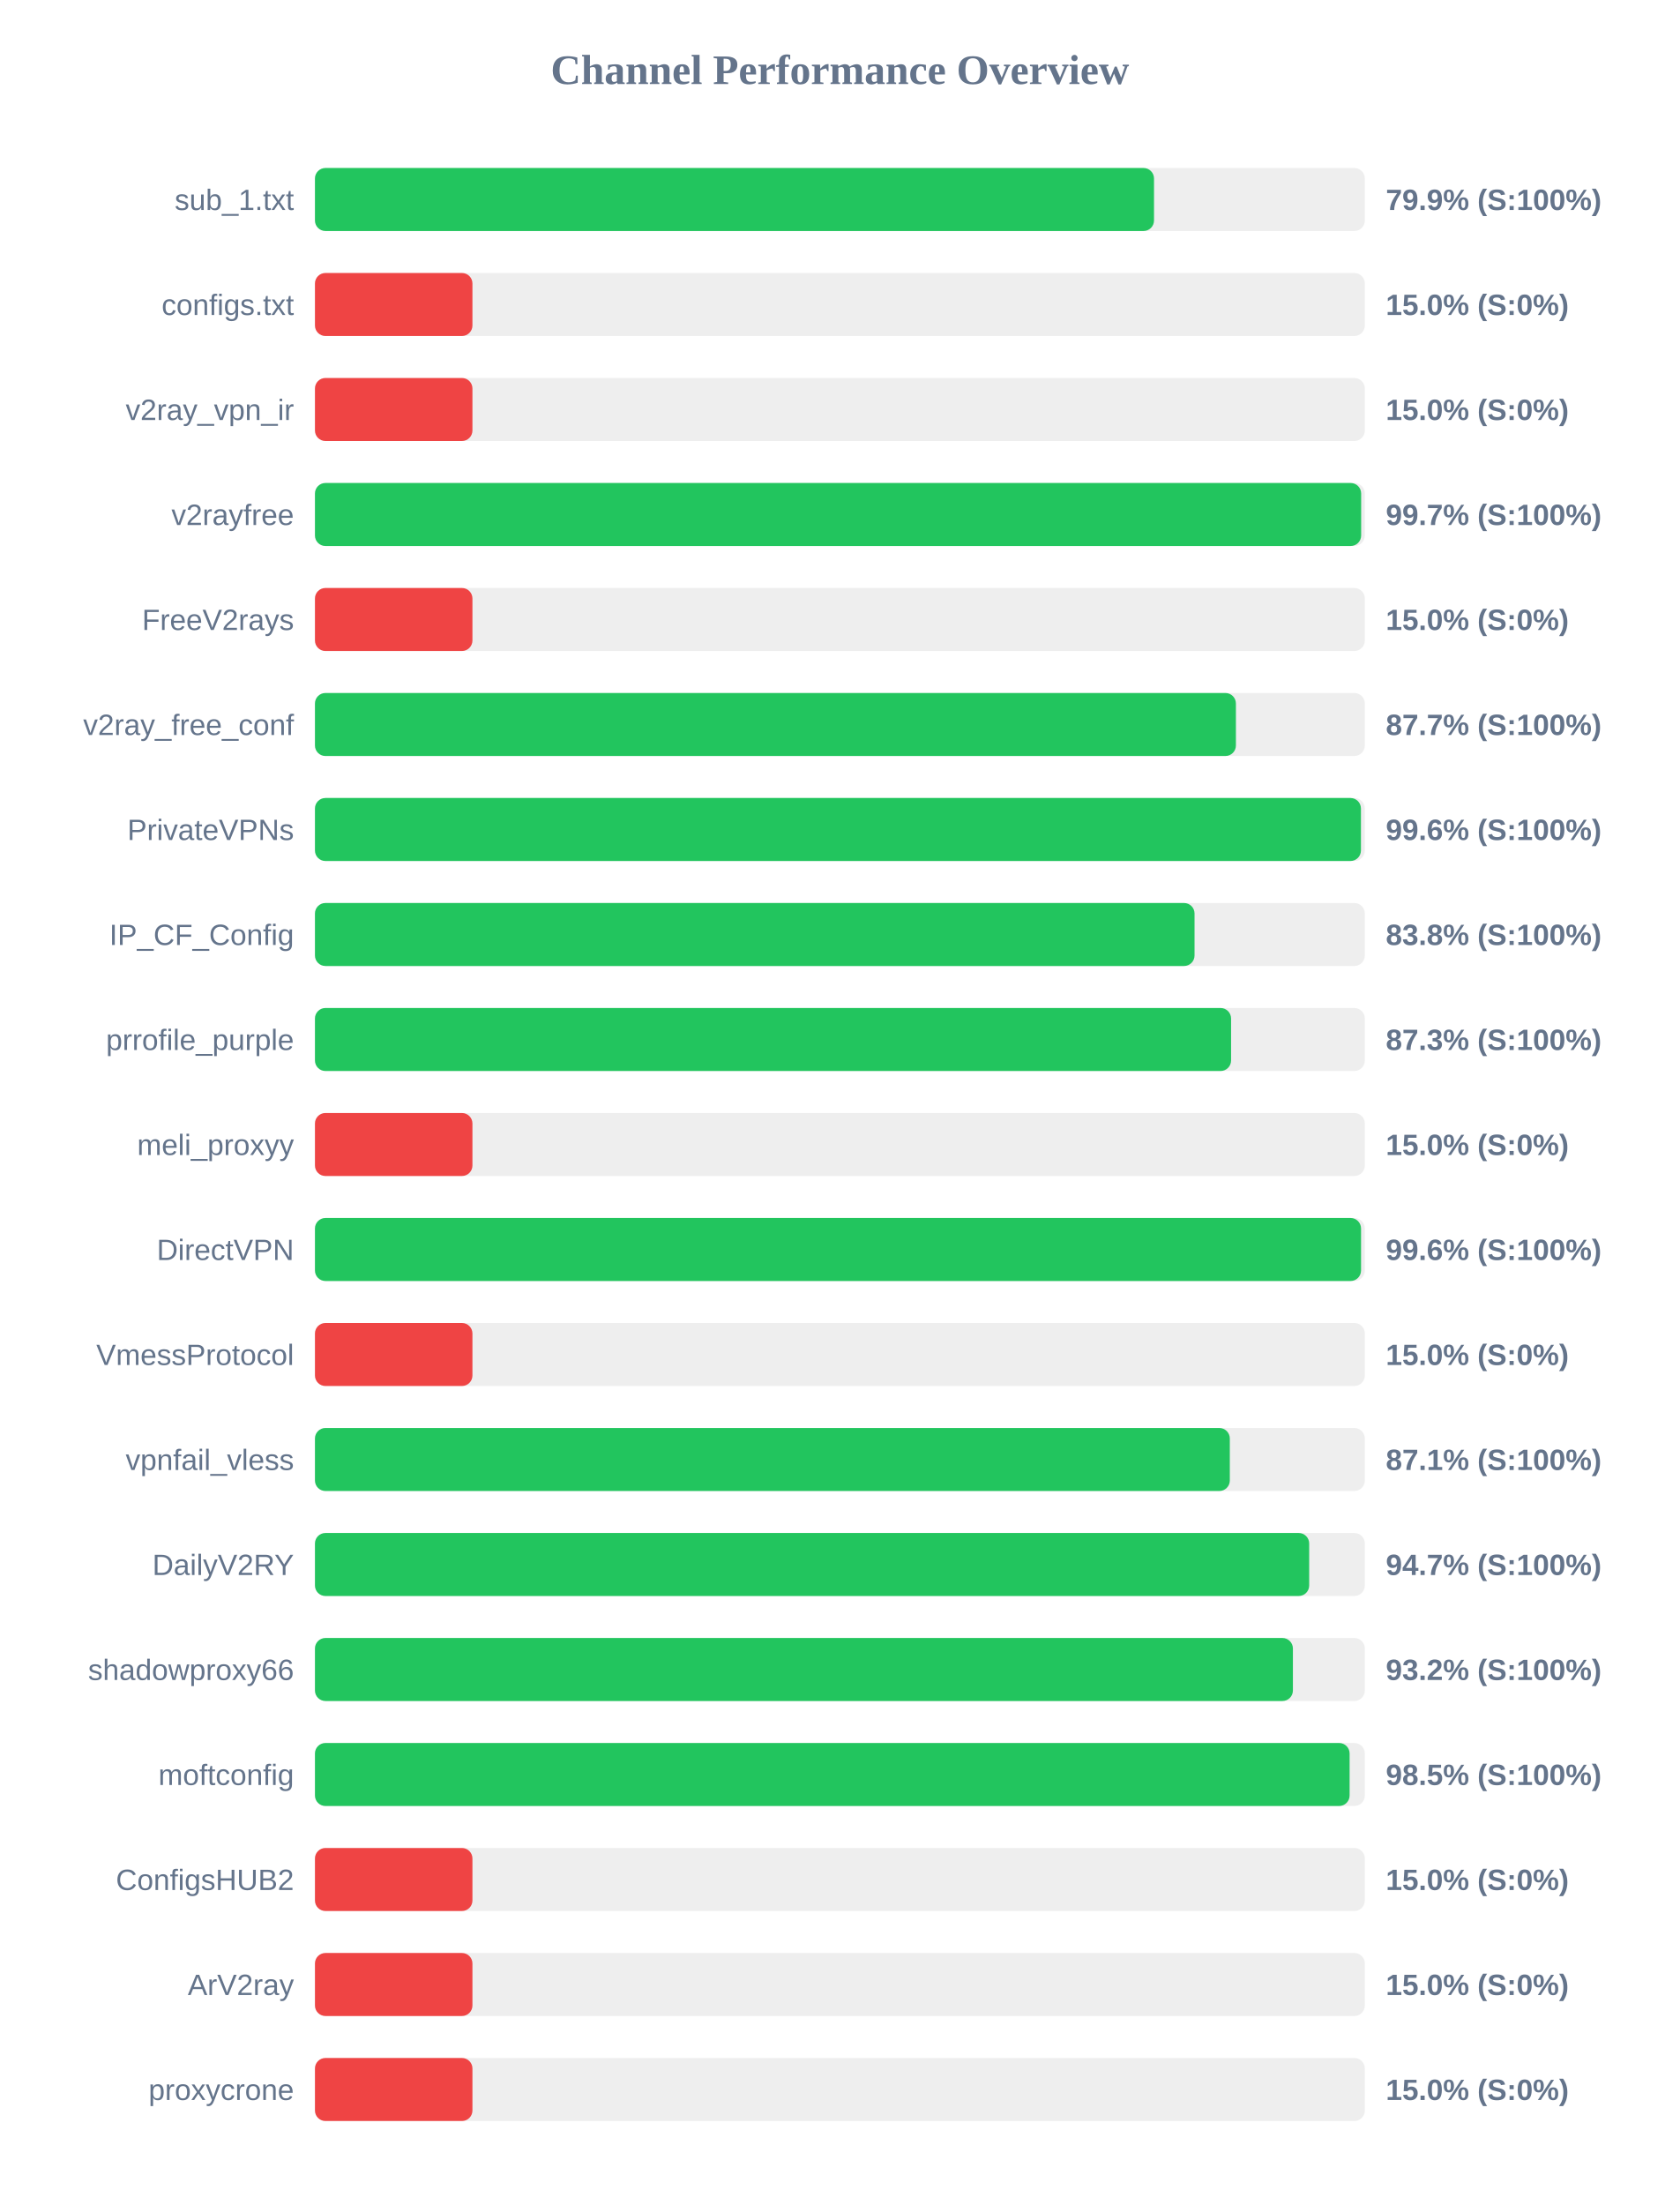
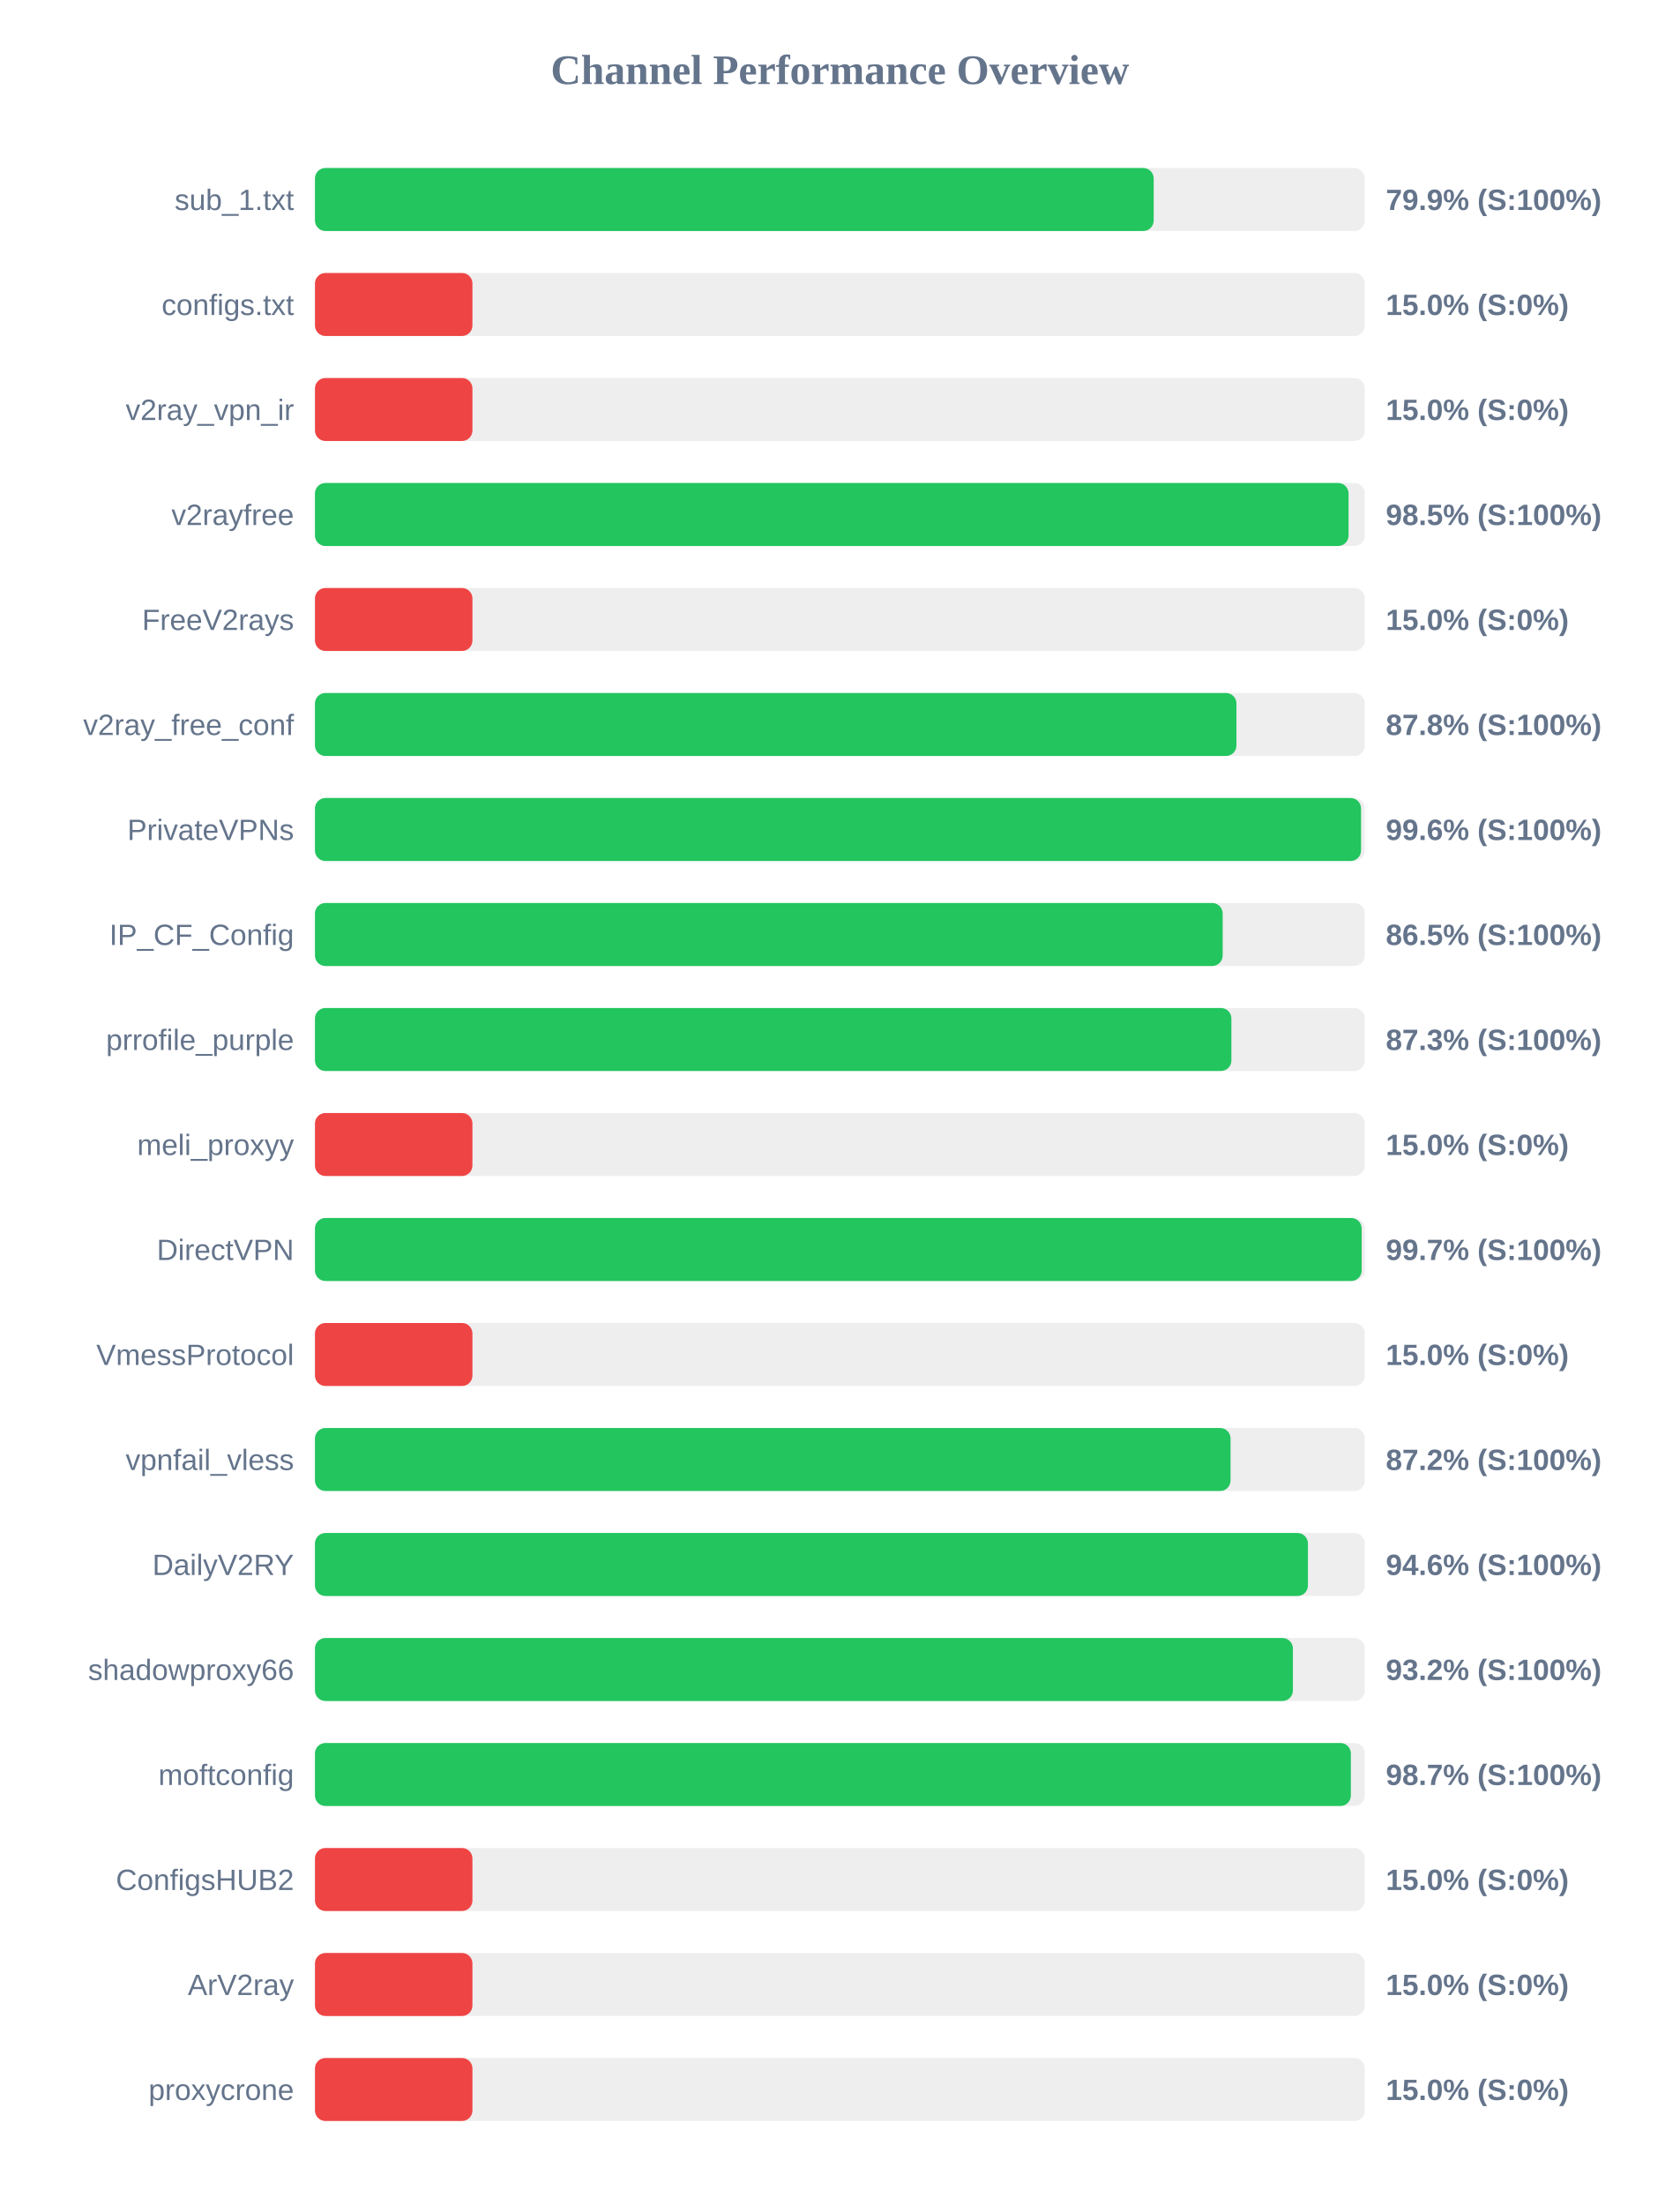
<svg xmlns="http://www.w3.org/2000/svg" width="800" height="1050" version="1.1">
  <style>
        .row { font: 14px Arial; fill: #64748b; }
        .score { font: bold 14px Arial; fill: #64748b; }
    </style>
  <text x="400" y="40" text-anchor="middle" font-size="20px" font-weight="bold" fill="#64748b">Channel Performance Overview</text>
  <rect x="150" y="80" width="500" height="30" fill="#eee" rx="5" />
-   <rect x="150" y="80" width="399.6" height="30" fill="#22c55e" rx="5" />
+   <rect x="150" y="80" width="399.45" height="30" fill="#22c55e" rx="5" />
  <text x="140" y="100" text-anchor="end" class="row">sub_1.txt</text>
  <text x="660" y="100" text-anchor="start" class="score">79.9% (S:100%)</text>
  <rect x="150" y="130" width="500" height="30" fill="#eee" rx="5" />
  <rect x="150" y="130" width="75.0" height="30" fill="#ef4444" rx="5" />
  <text x="140" y="150" text-anchor="end" class="row">configs.txt</text>
  <text x="660" y="150" text-anchor="start" class="score">15.0% (S:0%)</text>
  <rect x="150" y="180" width="500" height="30" fill="#eee" rx="5" />
  <rect x="150" y="180" width="75.0" height="30" fill="#ef4444" rx="5" />
  <text x="140" y="200" text-anchor="end" class="row">v2ray_vpn_ir</text>
  <text x="660" y="200" text-anchor="start" class="score">15.0% (S:0%)</text>
  <rect x="150" y="230" width="500" height="30" fill="#eee" rx="5" />
-   <rect x="150" y="230" width="498.25" height="30" fill="#22c55e" rx="5" />
+   <rect x="150" y="230" width="492.25" height="30" fill="#22c55e" rx="5" />
  <text x="140" y="250" text-anchor="end" class="row">v2rayfree</text>
-   <text x="660" y="250" text-anchor="start" class="score">99.7% (S:100%)</text>
+   <text x="660" y="250" text-anchor="start" class="score">98.5% (S:100%)</text>
  <rect x="150" y="280" width="500" height="30" fill="#eee" rx="5" />
  <rect x="150" y="280" width="75.0" height="30" fill="#ef4444" rx="5" />
  <text x="140" y="300" text-anchor="end" class="row">FreeV2rays</text>
  <text x="660" y="300" text-anchor="start" class="score">15.0% (S:0%)</text>
  <rect x="150" y="330" width="500" height="30" fill="#eee" rx="5" />
-   <rect x="150" y="330" width="438.6" height="30" fill="#22c55e" rx="5" />
+   <rect x="150" y="330" width="438.85" height="30" fill="#22c55e" rx="5" />
  <text x="140" y="350" text-anchor="end" class="row">v2ray_free_conf</text>
-   <text x="660" y="350" text-anchor="start" class="score">87.7% (S:100%)</text>
+   <text x="660" y="350" text-anchor="start" class="score">87.8% (S:100%)</text>
  <rect x="150" y="380" width="500" height="30" fill="#eee" rx="5" />
-   <rect x="150" y="380" width="498.15" height="30" fill="#22c55e" rx="5" />
+   <rect x="150" y="380" width="498.2" height="30" fill="#22c55e" rx="5" />
  <text x="140" y="400" text-anchor="end" class="row">PrivateVPNs</text>
  <text x="660" y="400" text-anchor="start" class="score">99.6% (S:100%)</text>
  <rect x="150" y="430" width="500" height="30" fill="#eee" rx="5" />
-   <rect x="150" y="430" width="418.9" height="30" fill="#22c55e" rx="5" />
+   <rect x="150" y="430" width="432.3" height="30" fill="#22c55e" rx="5" />
  <text x="140" y="450" text-anchor="end" class="row">IP_CF_Config</text>
-   <text x="660" y="450" text-anchor="start" class="score">83.8% (S:100%)</text>
+   <text x="660" y="450" text-anchor="start" class="score">86.5% (S:100%)</text>
  <rect x="150" y="480" width="500" height="30" fill="#eee" rx="5" />
-   <rect x="150" y="480" width="436.3" height="30" fill="#22c55e" rx="5" />
+   <rect x="150" y="480" width="436.45" height="30" fill="#22c55e" rx="5" />
  <text x="140" y="500" text-anchor="end" class="row">prrofile_purple</text>
  <text x="660" y="500" text-anchor="start" class="score">87.3% (S:100%)</text>
  <rect x="150" y="530" width="500" height="30" fill="#eee" rx="5" />
  <rect x="150" y="530" width="75.0" height="30" fill="#ef4444" rx="5" />
  <text x="140" y="550" text-anchor="end" class="row">meli_proxyy</text>
  <text x="660" y="550" text-anchor="start" class="score">15.0% (S:0%)</text>
  <rect x="150" y="580" width="500" height="30" fill="#eee" rx="5" />
-   <rect x="150" y="580" width="498.2" height="30" fill="#22c55e" rx="5" />
+   <rect x="150" y="580" width="498.5" height="30" fill="#22c55e" rx="5" />
  <text x="140" y="600" text-anchor="end" class="row">DirectVPN</text>
-   <text x="660" y="600" text-anchor="start" class="score">99.6% (S:100%)</text>
+   <text x="660" y="600" text-anchor="start" class="score">99.7% (S:100%)</text>
  <rect x="150" y="630" width="500" height="30" fill="#eee" rx="5" />
  <rect x="150" y="630" width="75.0" height="30" fill="#ef4444" rx="5" />
  <text x="140" y="650" text-anchor="end" class="row">VmessProtocol</text>
  <text x="660" y="650" text-anchor="start" class="score">15.0% (S:0%)</text>
  <rect x="150" y="680" width="500" height="30" fill="#eee" rx="5" />
-   <rect x="150" y="680" width="435.7" height="30" fill="#22c55e" rx="5" />
+   <rect x="150" y="680" width="436.05" height="30" fill="#22c55e" rx="5" />
  <text x="140" y="700" text-anchor="end" class="row">vpnfail_vless</text>
-   <text x="660" y="700" text-anchor="start" class="score">87.1% (S:100%)</text>
+   <text x="660" y="700" text-anchor="start" class="score">87.2% (S:100%)</text>
  <rect x="150" y="730" width="500" height="30" fill="#eee" rx="5" />
-   <rect x="150" y="730" width="473.5" height="30" fill="#22c55e" rx="5" />
+   <rect x="150" y="730" width="472.9" height="30" fill="#22c55e" rx="5" />
  <text x="140" y="750" text-anchor="end" class="row">DailyV2RY</text>
-   <text x="660" y="750" text-anchor="start" class="score">94.7% (S:100%)</text>
+   <text x="660" y="750" text-anchor="start" class="score">94.6% (S:100%)</text>
  <rect x="150" y="780" width="500" height="30" fill="#eee" rx="5" />
  <rect x="150" y="780" width="465.75" height="30" fill="#22c55e" rx="5" />
  <text x="140" y="800" text-anchor="end" class="row">shadowproxy66</text>
  <text x="660" y="800" text-anchor="start" class="score">93.2% (S:100%)</text>
  <rect x="150" y="830" width="500" height="30" fill="#eee" rx="5" />
-   <rect x="150" y="830" width="492.75" height="30" fill="#22c55e" rx="5" />
+   <rect x="150" y="830" width="493.35" height="30" fill="#22c55e" rx="5" />
  <text x="140" y="850" text-anchor="end" class="row">moftconfig</text>
-   <text x="660" y="850" text-anchor="start" class="score">98.5% (S:100%)</text>
+   <text x="660" y="850" text-anchor="start" class="score">98.7% (S:100%)</text>
  <rect x="150" y="880" width="500" height="30" fill="#eee" rx="5" />
  <rect x="150" y="880" width="75.0" height="30" fill="#ef4444" rx="5" />
  <text x="140" y="900" text-anchor="end" class="row">ConfigsHUB2</text>
  <text x="660" y="900" text-anchor="start" class="score">15.0% (S:0%)</text>
  <rect x="150" y="930" width="500" height="30" fill="#eee" rx="5" />
  <rect x="150" y="930" width="75.0" height="30" fill="#ef4444" rx="5" />
  <text x="140" y="950" text-anchor="end" class="row">ArV2ray</text>
  <text x="660" y="950" text-anchor="start" class="score">15.0% (S:0%)</text>
  <rect x="150" y="980" width="500" height="30" fill="#eee" rx="5" />
  <rect x="150" y="980" width="75.0" height="30" fill="#ef4444" rx="5" />
  <text x="140" y="1000" text-anchor="end" class="row">proxycrone</text>
  <text x="660" y="1000" text-anchor="start" class="score">15.0% (S:0%)</text>
</svg>
